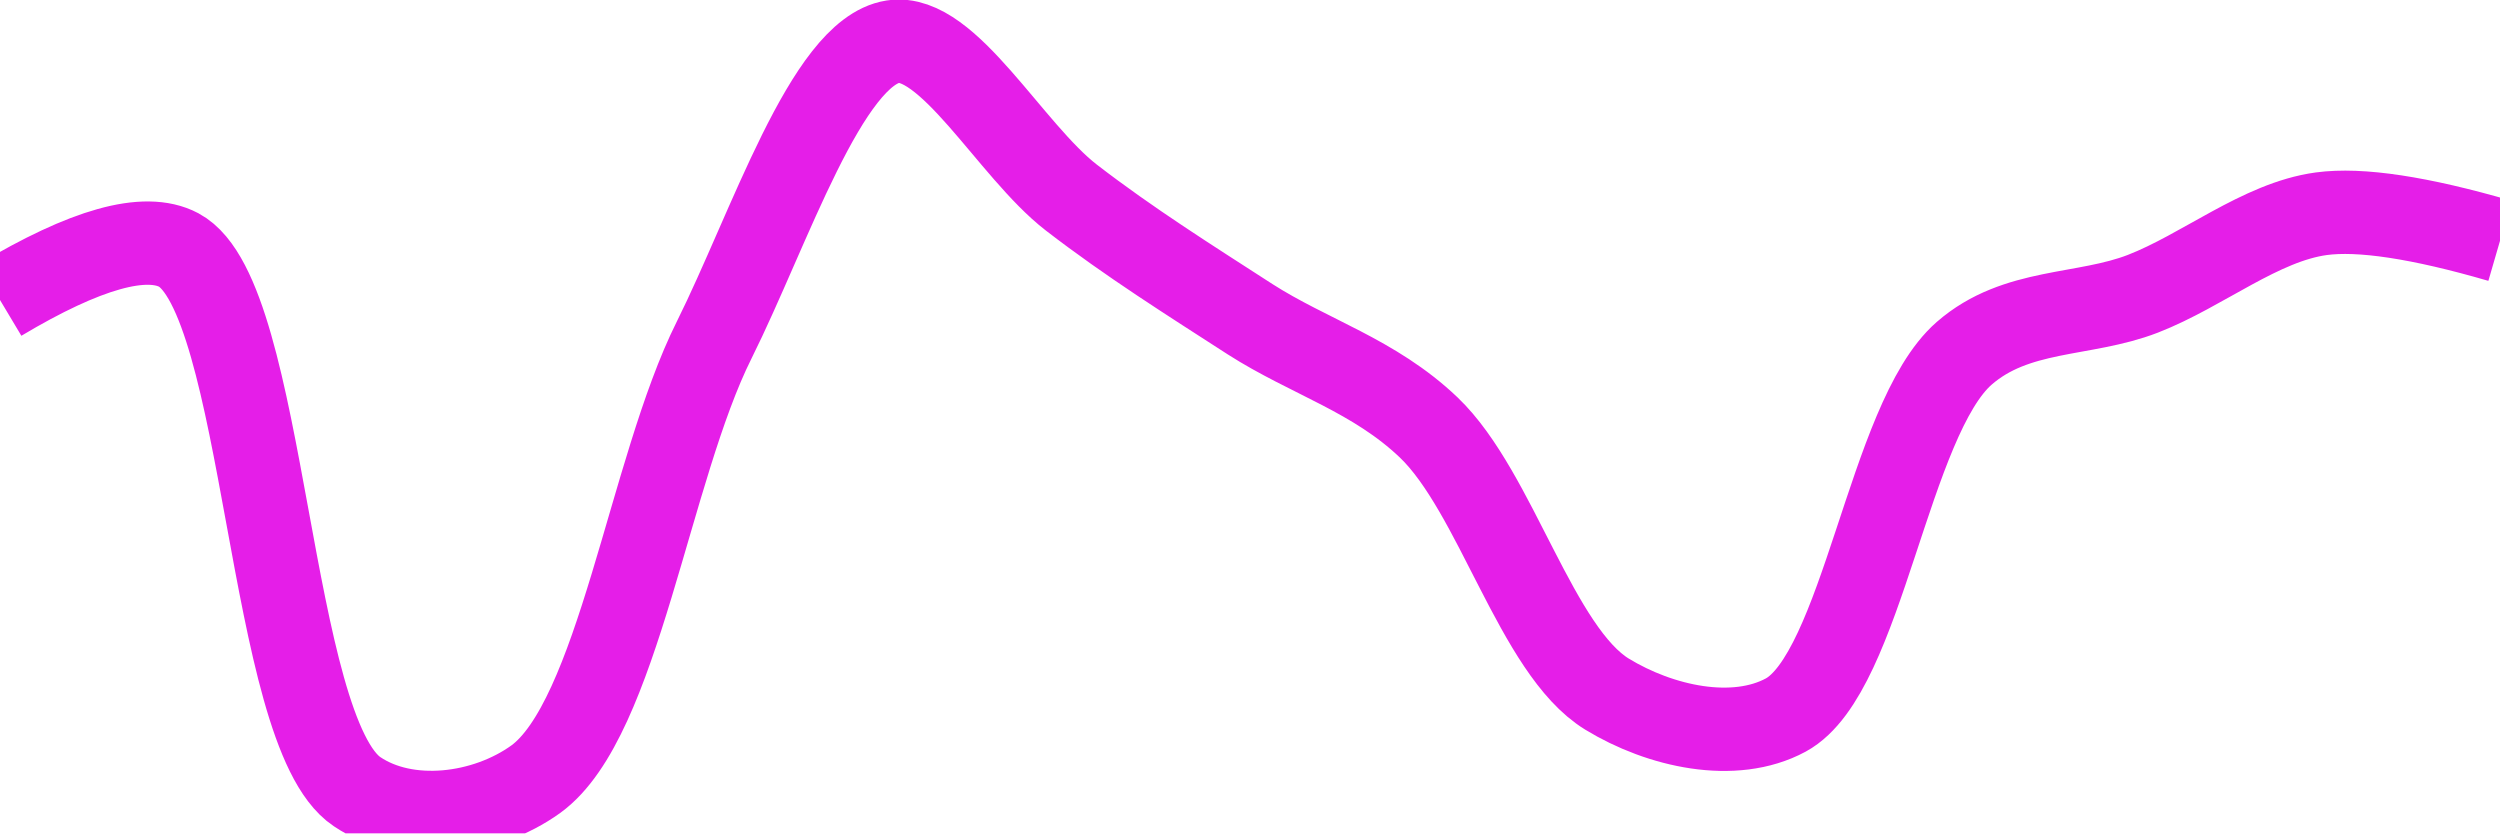
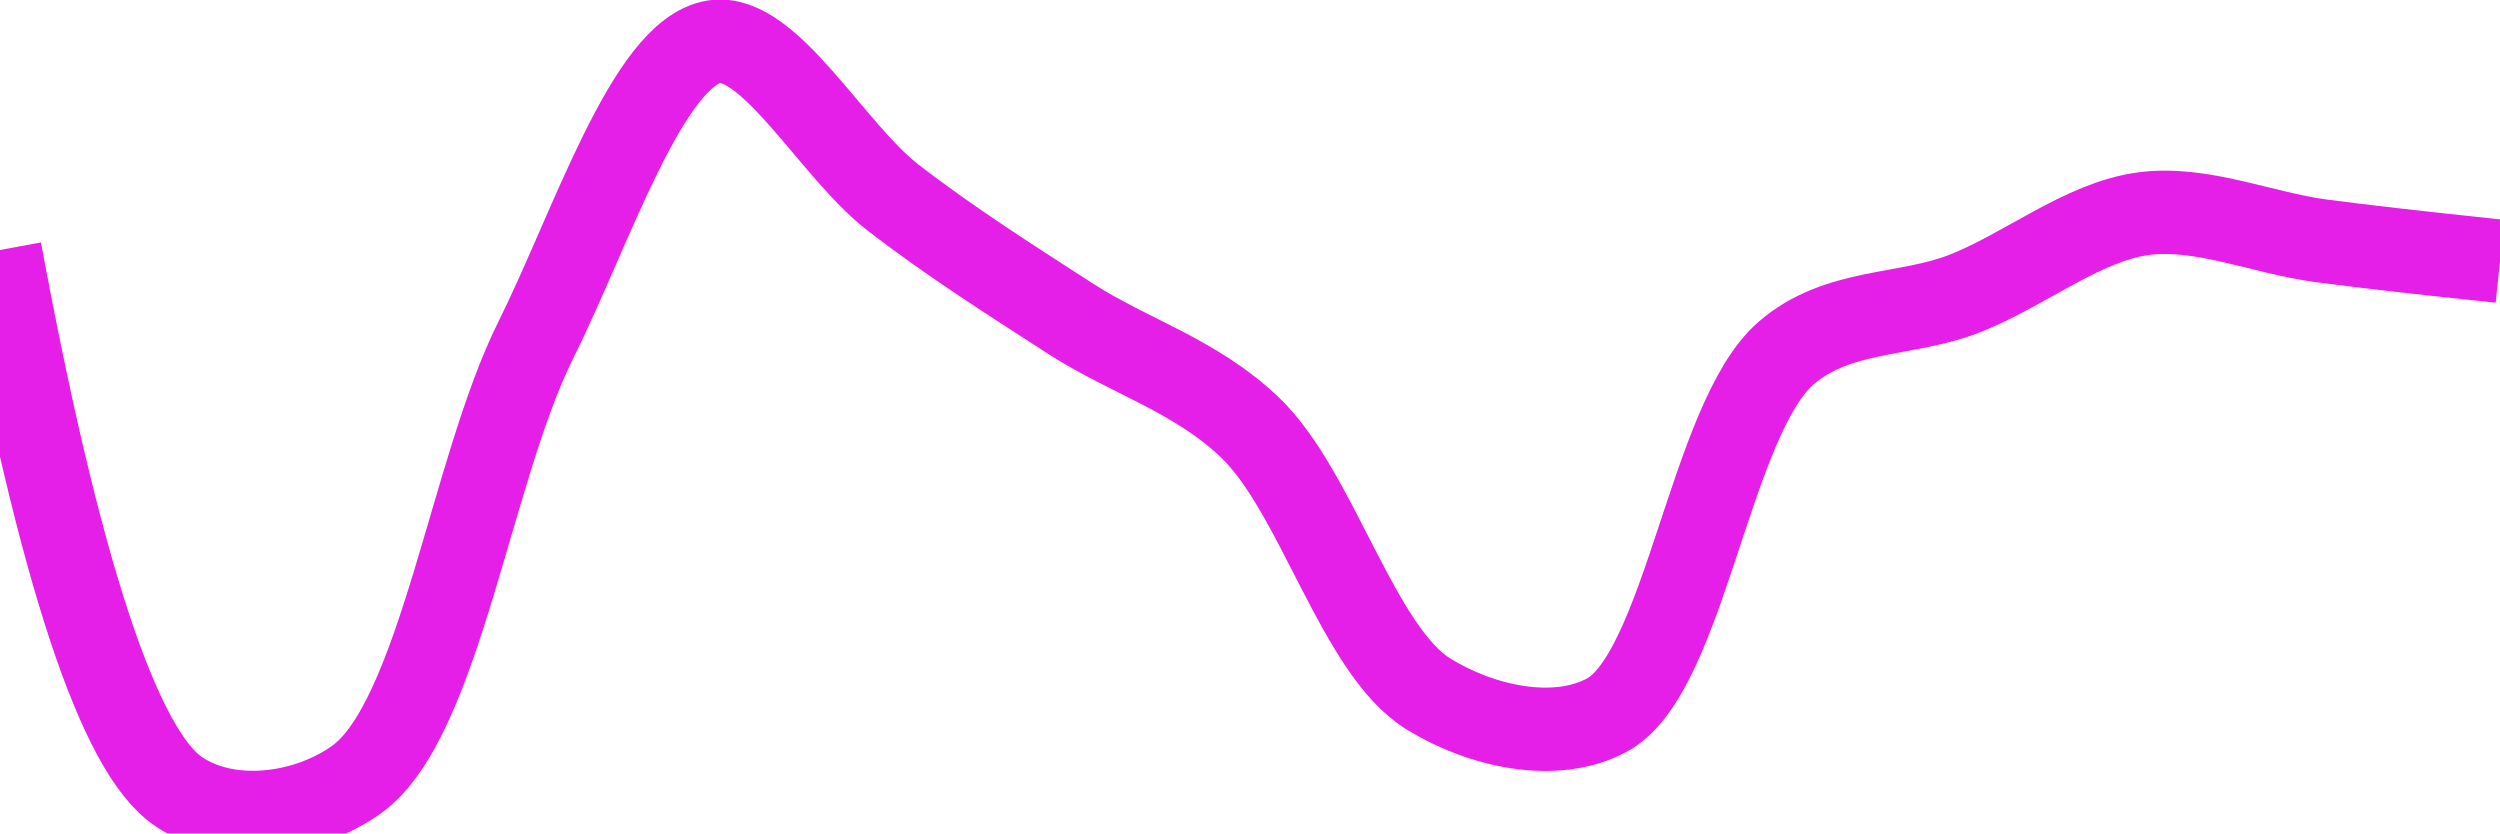
<svg xmlns="http://www.w3.org/2000/svg" class="main-svg" width="60" height="20" style="" viewBox="0 0 60 20">
  <rect x="0" y="0" width="60" height="20" style="fill: rgb(0, 0, 0); fill-opacity: 0;" />
-   <defs id="defs-e93dac">
+   <defs id="defs-3ee6e7">
    <g class="clips">
-       <clipPath id="clipe93dacxyplot" class="plotclip">
+       <clipPath id="clip3ee6e7xyplot" class="plotclip">
        <rect width="60" height="20" />
      </clipPath>
-       <clipPath class="axesclip" id="clipe93dacx">
+       <clipPath class="axesclip" id="clip3ee6e7x">
        <rect x="0" y="0" width="60" height="20" />
      </clipPath>
-       <clipPath class="axesclip" id="clipe93dacy">
+       <clipPath class="axesclip" id="clip3ee6e7y">
        <rect x="0" y="0" width="60" height="20" />
      </clipPath>
-       <clipPath class="axesclip" id="clipe93dacxy">
+       <clipPath class="axesclip" id="clip3ee6e7xy">
        <rect x="0" y="0" width="60" height="20" />
      </clipPath>
    </g>
    <g class="gradients" />
    <g class="patterns" />
  </defs>
  <g class="bglayer">
    <rect class="bg" x="0" y="0" width="60" height="20" style="fill: rgb(0, 0, 0); fill-opacity: 0; stroke-width: 0;" />
  </g>
  <g class="layer-below">
    <g class="imagelayer" />
    <g class="shapelayer" />
  </g>
  <g class="cartesianlayer">
    <g class="subplot xy">
      <g class="layer-subplot">
        <g class="shapelayer" />
        <g class="imagelayer" />
      </g>
      <g class="minor-gridlayer">
        <g class="x" />
        <g class="y" />
      </g>
      <g class="gridlayer">
        <g class="x" />
        <g class="y" />
      </g>
      <g class="zerolinelayer" />
      <g class="layer-between">
        <g class="shapelayer" />
        <g class="imagelayer" />
      </g>
      <path class="xlines-below" />
      <path class="ylines-below" />
      <g class="overlines-below" />
      <g class="xaxislayer-below" />
      <g class="yaxislayer-below" />
      <g class="overaxes-below" />
      <g class="overplot">
-         <g class="xy" transform="" clip-path="url(#clipe93dacxyplot)">
+         <g class="xy" transform="" clip-path="url(#clip3ee6e7xyplot)">
          <g class="scatterlayer mlayer">
-             <g class="trace scatter tracef69cba" style="stroke-miterlimit: 2; opacity: 1;">
+             <g class="trace scatter trace59868a" style="stroke-miterlimit: 2; opacity: 1;">
              <g class="fills" />
              <g class="errorbars" />
              <g class="lines">
-                 <path class="js-line" d="M0,7.2Q3.08,5.36 4.29,6C6.4,7.13 6.42,17.56 8.57,19C9.77,19.81 11.64,19.58 12.86,18.7C14.84,17.26 15.58,11.28 17.14,8.16C18.47,5.49 19.84,1.25 21.43,1C22.75,0.79 24.25,3.61 25.71,4.74C27.11,5.82 28.56,6.73 30,7.66C31.42,8.57 32.98,9.01 34.29,10.26C35.91,11.81 36.87,15.62 38.57,16.66C39.85,17.44 41.62,17.83 42.86,17.16C44.71,16.15 45.32,10.07 47.14,8.48C48.39,7.39 50.01,7.6 51.43,7.05C52.87,6.49 54.25,5.33 55.71,5.13Q57.11,4.94 60,5.78" style="vector-effect: none; fill: none; stroke: rgb(229, 30, 232); stroke-opacity: 1; stroke-width: 2px; opacity: 1;" />
+                 <path class="js-line" d="M0,6Q2.14,17.56 4.29,19C5.49,19.81 7.35,19.58 8.57,18.7C10.55,17.26 11.3,11.28 12.86,8.16C14.19,5.49 15.55,1.25 17.14,1C18.46,0.79 19.97,3.61 21.43,4.74C22.83,5.82 24.27,6.73 25.71,7.66C27.13,8.57 28.69,9.01 30,10.26C31.62,11.81 32.59,15.62 34.29,16.66C35.56,17.44 37.33,17.83 38.57,17.16C40.43,16.15 41.04,10.07 42.86,8.48C44.1,7.4 45.73,7.6 47.14,7.05C48.58,6.49 49.97,5.33 51.43,5.13C52.83,4.94 54.28,5.59 55.71,5.78Q57.14,5.97 60,6.27" style="vector-effect: none; fill: none; stroke: rgb(229, 30, 232); stroke-opacity: 1; stroke-width: 2px; opacity: 1;" />
              </g>
              <g class="points" />
              <g class="text" />
            </g>
          </g>
        </g>
      </g>
      <path class="xlines-above crisp" d="M0,0" style="fill: none;" />
      <path class="ylines-above crisp" d="M0,0" style="fill: none;" />
      <g class="overlines-above" />
      <g class="xaxislayer-above" />
      <g class="yaxislayer-above" />
      <g class="overaxes-above" />
    </g>
  </g>
  <g class="polarlayer" />
  <g class="smithlayer" />
  <g class="ternarylayer" />
  <g class="geolayer" />
  <g class="funnelarealayer" />
  <g class="pielayer" />
  <g class="iciclelayer" />
  <g class="treemaplayer" />
  <g class="sunburstlayer" />
  <g class="glimages" />
-   <defs id="topdefs-e93dac">
+   <defs id="topdefs-3ee6e7">
    <g class="clips" />
  </defs>
  <g class="layer-above">
    <g class="imagelayer" />
    <g class="shapelayer" />
  </g>
  <g class="infolayer">
    <g class="g-gtitle" />
  </g>
</svg>
